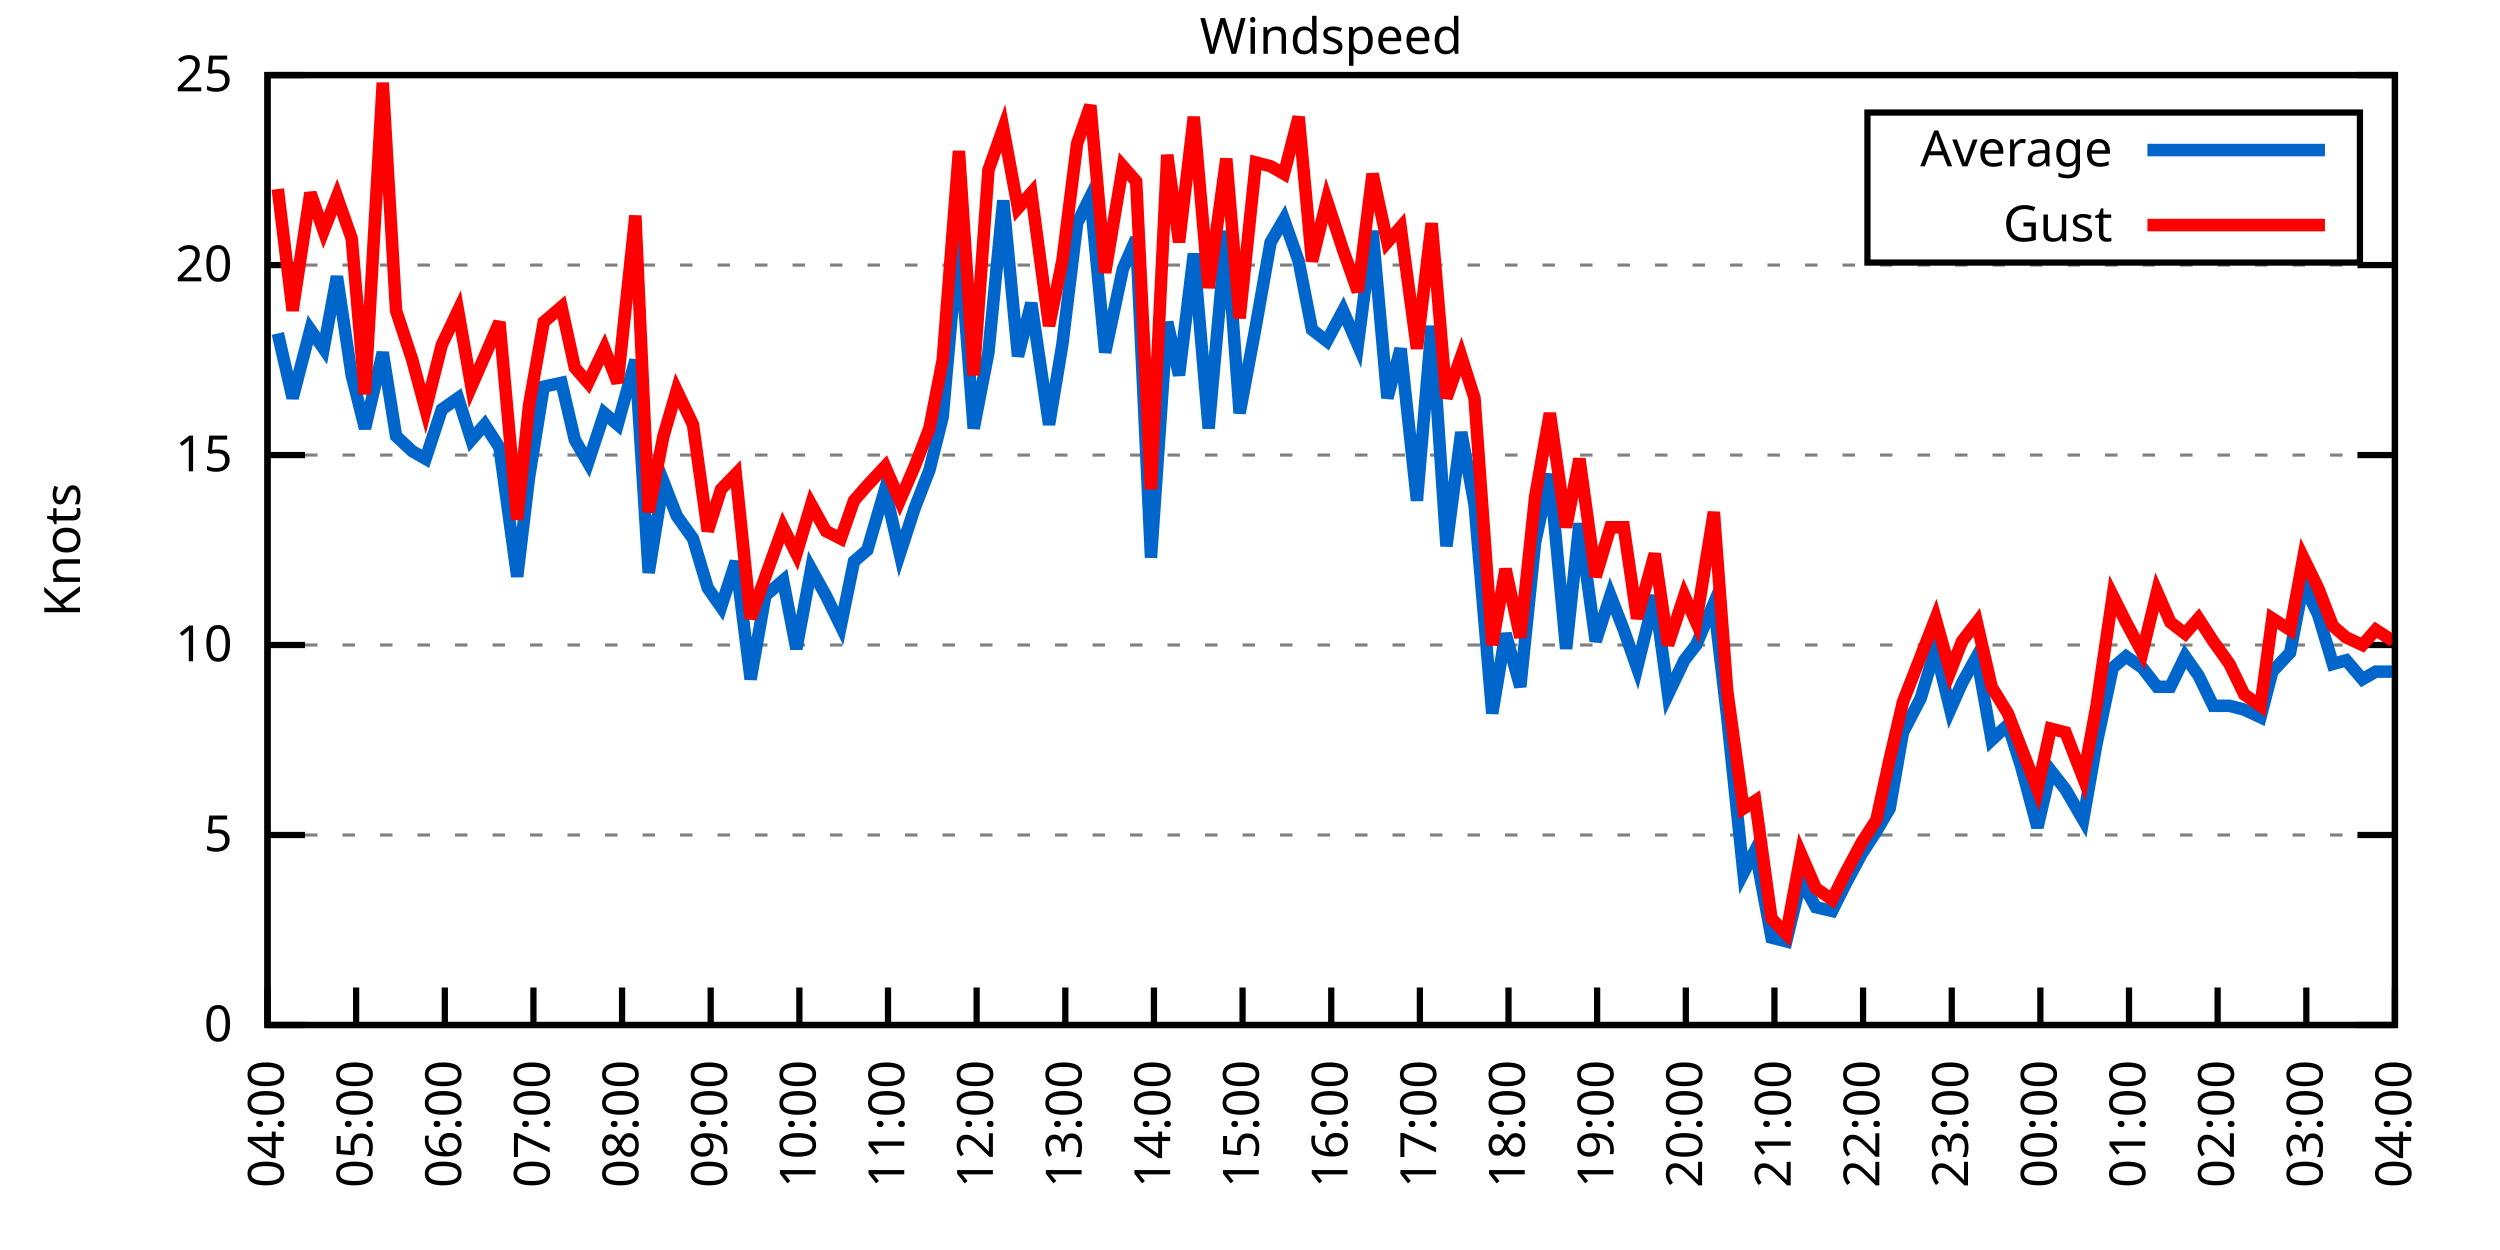
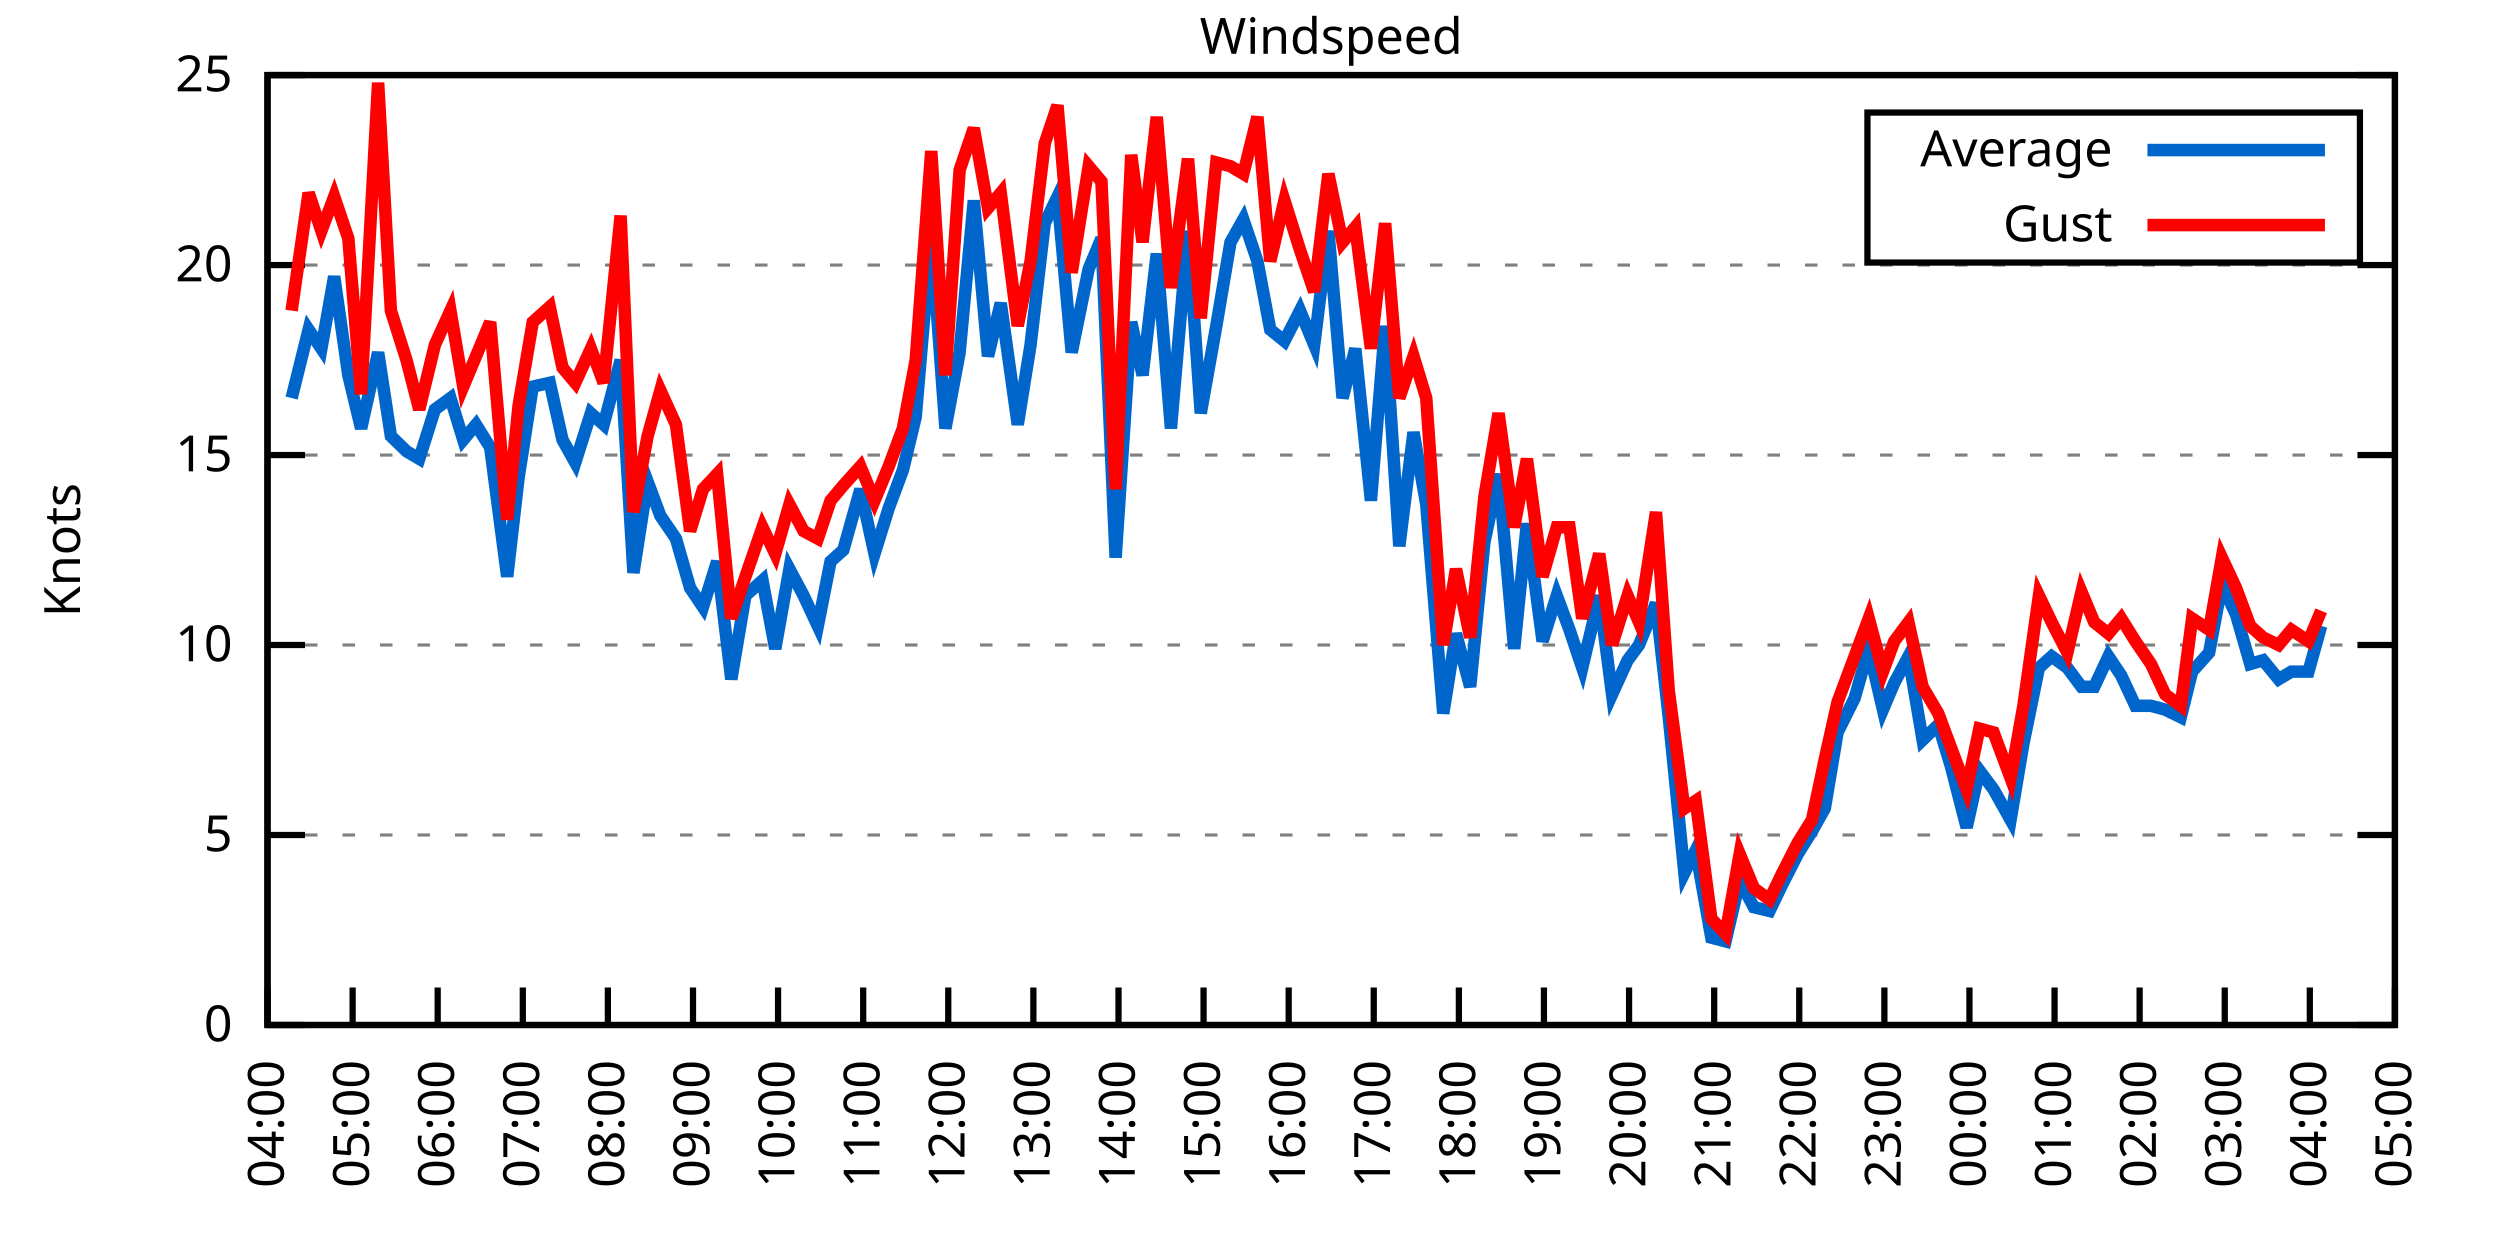
<svg xmlns="http://www.w3.org/2000/svg" xmlns:xlink="http://www.w3.org/1999/xlink" width="400" height="200" viewBox="0 0 400 200">
  <g id="gnuplot_canvas">
    <rect x="0" y="0" width="400" height="200" fill="none" />
    <defs>
      <circle id="gpDot" r="0.5" stroke-width="0.5" stroke="currentColor" />
      <path id="gpPt0" stroke-width="0.333" stroke="currentColor" d="M-1,0 h2 M0,-1 v2" />
      <path id="gpPt1" stroke-width="0.333" stroke="currentColor" d="M-1,-1 L1,1 M1,-1 L-1,1" />
      <path id="gpPt2" stroke-width="0.333" stroke="currentColor" d="M-1,0 L1,0 M0,-1 L0,1 M-1,-1 L1,1 M-1,1 L1,-1" />
      <rect id="gpPt3" stroke-width="0.333" stroke="currentColor" x="-1" y="-1" width="2" height="2" />
      <rect id="gpPt4" stroke-width="0.333" stroke="currentColor" fill="currentColor" x="-1" y="-1" width="2" height="2" />
      <circle id="gpPt5" stroke-width="0.333" stroke="currentColor" cx="0" cy="0" r="1" />
      <use xlink:href="#gpPt5" id="gpPt6" fill="currentColor" stroke="none" />
      <path id="gpPt7" stroke-width="0.333" stroke="currentColor" d="M0,-1.33 L-1.33,0.67 L1.33,0.67 z" />
      <use xlink:href="#gpPt7" id="gpPt8" fill="currentColor" stroke="none" />
      <use xlink:href="#gpPt7" id="gpPt9" stroke="currentColor" transform="rotate(180)" />
      <use xlink:href="#gpPt9" id="gpPt10" fill="currentColor" stroke="none" />
      <use xlink:href="#gpPt3" id="gpPt11" stroke="currentColor" transform="rotate(45)" />
      <use xlink:href="#gpPt11" id="gpPt12" fill="currentColor" stroke="none" />
      <path id="gpPt13" stroke-width="0.333" stroke="currentColor" d="M0,1.330 L1.265,0.411 L0.782,-1.067 L-0.782,-1.076 L-1.265,0.411 z" />
      <use xlink:href="#gpPt13" id="gpPt14" fill="currentColor" stroke="none" />
      <filter id="textbox" filterUnits="objectBoundingBox" x="0" y="0" height="1" width="1">
        <feFlood flood-color="white" flood-opacity="1" result="bgnd" />
        <feComposite in="SourceGraphic" in2="bgnd" operator="atop" />
      </filter>
      <filter id="greybox" filterUnits="objectBoundingBox" x="0" y="0" height="1" width="1">
        <feFlood flood-color="lightgrey" flood-opacity="1" result="grey" />
        <feComposite in="SourceGraphic" in2="grey" operator="atop" />
      </filter>
    </defs>
    <g fill="none" color="white" stroke="currentColor" stroke-width="1.00" stroke-linecap="butt" stroke-linejoin="miter">
</g>
    <g fill="none" color="black" stroke="currentColor" stroke-width="1.00" stroke-linecap="butt" stroke-linejoin="miter">
      <g stroke="none" shape-rendering="crispEdges">
        <polygon fill="rgb(255, 255, 255)" points="42.80,164.00 383.18,164.00 383.18,12.02 42.80,12.02 " />
      </g>
    </g>
    <g fill="none" color="black" stroke="currentColor" stroke-width="1.00" stroke-linecap="butt" stroke-linejoin="miter">
</g>
    <g fill="none" color="black" stroke="black" stroke-width="0.50" stroke-linecap="butt" stroke-linejoin="miter">
</g>
    <g fill="none" color="gray" stroke="currentColor" stroke-width="0.50" stroke-linecap="butt" stroke-linejoin="miter">
      <path stroke="gray" stroke-dasharray="2,4" class="gridline" d="M42.80,164.00 L383.19,164.00  " />
    </g>
    <g fill="none" color="gray" stroke="gray" stroke-width="1.00" stroke-linecap="butt" stroke-linejoin="miter">
</g>
    <g fill="none" color="black" stroke="currentColor" stroke-width="1.00" stroke-linecap="butt" stroke-linejoin="miter">
      <path stroke="black" d="M42.80,164.00 L48.80,164.00 M383.19,164.00 L377.19,164.00  " />
      <g transform="translate(37.20,166.60)" stroke="none" fill="black" font-family="Sans" font-size="8.00" text-anchor="end">
        <text>
          <tspan font-family="Sans"> 0</tspan>
        </text>
      </g>
    </g>
    <g fill="none" color="black" stroke="currentColor" stroke-width="1.00" stroke-linecap="butt" stroke-linejoin="miter">
</g>
    <g fill="none" color="black" stroke="black" stroke-width="0.50" stroke-linecap="butt" stroke-linejoin="miter">
</g>
    <g fill="none" color="gray" stroke="currentColor" stroke-width="0.50" stroke-linecap="butt" stroke-linejoin="miter">
      <path stroke="gray" stroke-dasharray="2,4" class="gridline" d="M42.80,133.60 L383.19,133.60  " />
    </g>
    <g fill="none" color="gray" stroke="gray" stroke-width="1.00" stroke-linecap="butt" stroke-linejoin="miter">
</g>
    <g fill="none" color="black" stroke="currentColor" stroke-width="1.00" stroke-linecap="butt" stroke-linejoin="miter">
      <path stroke="black" d="M42.80,133.60 L48.80,133.60 M383.19,133.60 L377.19,133.60  " />
      <g transform="translate(37.20,136.20)" stroke="none" fill="black" font-family="Sans" font-size="8.00" text-anchor="end">
        <text>
          <tspan font-family="Sans"> 5</tspan>
        </text>
      </g>
    </g>
    <g fill="none" color="black" stroke="currentColor" stroke-width="1.00" stroke-linecap="butt" stroke-linejoin="miter">
</g>
    <g fill="none" color="black" stroke="black" stroke-width="0.50" stroke-linecap="butt" stroke-linejoin="miter">
</g>
    <g fill="none" color="gray" stroke="currentColor" stroke-width="0.50" stroke-linecap="butt" stroke-linejoin="miter">
      <path stroke="gray" stroke-dasharray="2,4" class="gridline" d="M42.80,103.20 L383.19,103.20  " />
    </g>
    <g fill="none" color="gray" stroke="gray" stroke-width="1.00" stroke-linecap="butt" stroke-linejoin="miter">
</g>
    <g fill="none" color="black" stroke="currentColor" stroke-width="1.00" stroke-linecap="butt" stroke-linejoin="miter">
      <path stroke="black" d="M42.80,103.20 L48.80,103.20 M383.19,103.20 L377.19,103.20  " />
      <g transform="translate(37.20,105.80)" stroke="none" fill="black" font-family="Sans" font-size="8.00" text-anchor="end">
        <text>
          <tspan font-family="Sans"> 10</tspan>
        </text>
      </g>
    </g>
    <g fill="none" color="black" stroke="currentColor" stroke-width="1.00" stroke-linecap="butt" stroke-linejoin="miter">
</g>
    <g fill="none" color="black" stroke="black" stroke-width="0.50" stroke-linecap="butt" stroke-linejoin="miter">
</g>
    <g fill="none" color="gray" stroke="currentColor" stroke-width="0.50" stroke-linecap="butt" stroke-linejoin="miter">
      <path stroke="gray" stroke-dasharray="2,4" class="gridline" d="M42.80,72.81 L383.19,72.81  " />
    </g>
    <g fill="none" color="gray" stroke="gray" stroke-width="1.00" stroke-linecap="butt" stroke-linejoin="miter">
</g>
    <g fill="none" color="black" stroke="currentColor" stroke-width="1.00" stroke-linecap="butt" stroke-linejoin="miter">
      <path stroke="black" d="M42.80,72.81 L48.80,72.81 M383.19,72.81 L377.19,72.81  " />
      <g transform="translate(37.20,75.41)" stroke="none" fill="black" font-family="Sans" font-size="8.00" text-anchor="end">
        <text>
          <tspan font-family="Sans"> 15</tspan>
        </text>
      </g>
    </g>
    <g fill="none" color="black" stroke="currentColor" stroke-width="1.00" stroke-linecap="butt" stroke-linejoin="miter">
</g>
    <g fill="none" color="black" stroke="black" stroke-width="0.50" stroke-linecap="butt" stroke-linejoin="miter">
</g>
    <g fill="none" color="gray" stroke="currentColor" stroke-width="0.50" stroke-linecap="butt" stroke-linejoin="miter">
      <path stroke="gray" stroke-dasharray="2,4" class="gridline" d="M42.80,42.41 L383.19,42.41  " />
    </g>
    <g fill="none" color="gray" stroke="gray" stroke-width="1.00" stroke-linecap="butt" stroke-linejoin="miter">
</g>
    <g fill="none" color="black" stroke="currentColor" stroke-width="1.00" stroke-linecap="butt" stroke-linejoin="miter">
      <path stroke="black" d="M42.80,42.41 L48.80,42.41 M383.19,42.41 L377.19,42.41  " />
      <g transform="translate(37.20,45.01)" stroke="none" fill="black" font-family="Sans" font-size="8.00" text-anchor="end">
        <text>
          <tspan font-family="Sans"> 20</tspan>
        </text>
      </g>
    </g>
    <g fill="none" color="black" stroke="currentColor" stroke-width="1.00" stroke-linecap="butt" stroke-linejoin="miter">
</g>
    <g fill="none" color="black" stroke="black" stroke-width="0.50" stroke-linecap="butt" stroke-linejoin="miter">
</g>
    <g fill="none" color="gray" stroke="currentColor" stroke-width="0.50" stroke-linecap="butt" stroke-linejoin="miter">
      <path stroke="gray" stroke-dasharray="2,4" class="gridline" d="M42.80,12.01 L383.19,12.01  " />
    </g>
    <g fill="none" color="gray" stroke="gray" stroke-width="1.00" stroke-linecap="butt" stroke-linejoin="miter">
</g>
    <g fill="none" color="black" stroke="currentColor" stroke-width="1.00" stroke-linecap="butt" stroke-linejoin="miter">
      <path stroke="black" d="M42.80,12.01 L48.80,12.01 M383.19,12.01 L377.19,12.01  " />
      <g transform="translate(37.20,14.61)" stroke="none" fill="black" font-family="Sans" font-size="8.00" text-anchor="end">
        <text>
          <tspan font-family="Sans"> 25</tspan>
        </text>
      </g>
    </g>
    <g fill="none" color="black" stroke="currentColor" stroke-width="1.00" stroke-linecap="butt" stroke-linejoin="miter">
      <path stroke="black" d="M42.80,164.00 L42.80,158.00  " />
      <g transform="translate(45.40,169.60) rotate(270.00)" stroke="none" fill="black" font-family="Sans" font-size="8.00" text-anchor="end">
        <text>
          <tspan font-family="Sans">04:00</tspan>
        </text>
      </g>
    </g>
    <g fill="none" color="black" stroke="currentColor" stroke-width="1.00" stroke-linecap="butt" stroke-linejoin="miter">
-       <path stroke="black" d="M56.98,164.00 L56.98,158.00  " />
-       <g transform="translate(59.58,169.60) rotate(270.00)" stroke="none" fill="black" font-family="Sans" font-size="8.00" text-anchor="end">
+       <path stroke="black" d="M56.42,164.00 L56.42,158.00  " />
+       <g transform="translate(59.02,169.60) rotate(270.00)" stroke="none" fill="black" font-family="Sans" font-size="8.00" text-anchor="end">
        <text>
          <tspan font-family="Sans">05:00</tspan>
        </text>
      </g>
    </g>
    <g fill="none" color="black" stroke="currentColor" stroke-width="1.00" stroke-linecap="butt" stroke-linejoin="miter">
-       <path stroke="black" d="M71.17,164.00 L71.17,158.00  " />
-       <g transform="translate(73.77,169.60) rotate(270.00)" stroke="none" fill="black" font-family="Sans" font-size="8.00" text-anchor="end">
+       <path stroke="black" d="M70.03,164.00 L70.03,158.00  " />
+       <g transform="translate(72.63,169.60) rotate(270.00)" stroke="none" fill="black" font-family="Sans" font-size="8.00" text-anchor="end">
        <text>
          <tspan font-family="Sans">06:00</tspan>
        </text>
      </g>
    </g>
    <g fill="none" color="black" stroke="currentColor" stroke-width="1.00" stroke-linecap="butt" stroke-linejoin="miter">
-       <path stroke="black" d="M85.35,164.00 L85.35,158.00  " />
-       <g transform="translate(87.95,169.60) rotate(270.00)" stroke="none" fill="black" font-family="Sans" font-size="8.00" text-anchor="end">
+       <path stroke="black" d="M83.65,164.00 L83.65,158.00  " />
+       <g transform="translate(86.25,169.60) rotate(270.00)" stroke="none" fill="black" font-family="Sans" font-size="8.00" text-anchor="end">
        <text>
          <tspan font-family="Sans">07:00</tspan>
        </text>
      </g>
    </g>
    <g fill="none" color="black" stroke="currentColor" stroke-width="1.00" stroke-linecap="butt" stroke-linejoin="miter">
-       <path stroke="black" d="M99.53,164.00 L99.53,158.00  " />
-       <g transform="translate(102.13,169.60) rotate(270.00)" stroke="none" fill="black" font-family="Sans" font-size="8.00" text-anchor="end">
+       <path stroke="black" d="M97.26,164.00 L97.26,158.00  " />
+       <g transform="translate(99.86,169.60) rotate(270.00)" stroke="none" fill="black" font-family="Sans" font-size="8.00" text-anchor="end">
        <text>
          <tspan font-family="Sans">08:00</tspan>
        </text>
      </g>
    </g>
    <g fill="none" color="black" stroke="currentColor" stroke-width="1.00" stroke-linecap="butt" stroke-linejoin="miter">
-       <path stroke="black" d="M113.71,164.00 L113.71,158.00  " />
-       <g transform="translate(116.31,169.60) rotate(270.00)" stroke="none" fill="black" font-family="Sans" font-size="8.00" text-anchor="end">
+       <path stroke="black" d="M110.88,164.00 L110.88,158.00  " />
+       <g transform="translate(113.48,169.60) rotate(270.00)" stroke="none" fill="black" font-family="Sans" font-size="8.00" text-anchor="end">
        <text>
          <tspan font-family="Sans">09:00</tspan>
        </text>
      </g>
    </g>
    <g fill="none" color="black" stroke="currentColor" stroke-width="1.00" stroke-linecap="butt" stroke-linejoin="miter">
-       <path stroke="black" d="M127.90,164.00 L127.90,158.00  " />
-       <g transform="translate(130.50,169.60) rotate(270.00)" stroke="none" fill="black" font-family="Sans" font-size="8.00" text-anchor="end">
+       <path stroke="black" d="M124.49,164.00 L124.49,158.00  " />
+       <g transform="translate(127.09,169.60) rotate(270.00)" stroke="none" fill="black" font-family="Sans" font-size="8.00" text-anchor="end">
        <text>
          <tspan font-family="Sans">10:00</tspan>
        </text>
      </g>
    </g>
    <g fill="none" color="black" stroke="currentColor" stroke-width="1.00" stroke-linecap="butt" stroke-linejoin="miter">
-       <path stroke="black" d="M142.08,164.00 L142.08,158.00  " />
-       <g transform="translate(144.68,169.60) rotate(270.00)" stroke="none" fill="black" font-family="Sans" font-size="8.00" text-anchor="end">
+       <path stroke="black" d="M138.11,164.00 L138.11,158.00  " />
+       <g transform="translate(140.71,169.60) rotate(270.00)" stroke="none" fill="black" font-family="Sans" font-size="8.00" text-anchor="end">
        <text>
          <tspan font-family="Sans">11:00</tspan>
        </text>
      </g>
    </g>
    <g fill="none" color="black" stroke="currentColor" stroke-width="1.00" stroke-linecap="butt" stroke-linejoin="miter">
-       <path stroke="black" d="M156.26,164.00 L156.26,158.00  " />
-       <g transform="translate(158.86,169.60) rotate(270.00)" stroke="none" fill="black" font-family="Sans" font-size="8.00" text-anchor="end">
+       <path stroke="black" d="M151.72,164.00 L151.72,158.00  " />
+       <g transform="translate(154.32,169.60) rotate(270.00)" stroke="none" fill="black" font-family="Sans" font-size="8.00" text-anchor="end">
        <text>
          <tspan font-family="Sans">12:00</tspan>
        </text>
      </g>
    </g>
    <g fill="none" color="black" stroke="currentColor" stroke-width="1.00" stroke-linecap="butt" stroke-linejoin="miter">
-       <path stroke="black" d="M170.45,164.00 L170.45,158.00  " />
-       <g transform="translate(173.05,169.60) rotate(270.00)" stroke="none" fill="black" font-family="Sans" font-size="8.00" text-anchor="end">
+       <path stroke="black" d="M165.34,164.00 L165.34,158.00  " />
+       <g transform="translate(167.94,169.60) rotate(270.00)" stroke="none" fill="black" font-family="Sans" font-size="8.00" text-anchor="end">
        <text>
          <tspan font-family="Sans">13:00</tspan>
        </text>
      </g>
    </g>
    <g fill="none" color="black" stroke="currentColor" stroke-width="1.00" stroke-linecap="butt" stroke-linejoin="miter">
-       <path stroke="black" d="M184.63,164.00 L184.63,158.00  " />
-       <g transform="translate(187.23,169.60) rotate(270.00)" stroke="none" fill="black" font-family="Sans" font-size="8.00" text-anchor="end">
+       <path stroke="black" d="M178.96,164.00 L178.96,158.00  " />
+       <g transform="translate(181.56,169.60) rotate(270.00)" stroke="none" fill="black" font-family="Sans" font-size="8.00" text-anchor="end">
        <text>
          <tspan font-family="Sans">14:00</tspan>
        </text>
      </g>
    </g>
    <g fill="none" color="black" stroke="currentColor" stroke-width="1.00" stroke-linecap="butt" stroke-linejoin="miter">
-       <path stroke="black" d="M198.81,164.00 L198.81,158.00  " />
-       <g transform="translate(201.41,169.60) rotate(270.00)" stroke="none" fill="black" font-family="Sans" font-size="8.00" text-anchor="end">
+       <path stroke="black" d="M192.57,164.00 L192.57,158.00  " />
+       <g transform="translate(195.17,169.60) rotate(270.00)" stroke="none" fill="black" font-family="Sans" font-size="8.00" text-anchor="end">
        <text>
          <tspan font-family="Sans">15:00</tspan>
        </text>
      </g>
    </g>
    <g fill="none" color="black" stroke="currentColor" stroke-width="1.00" stroke-linecap="butt" stroke-linejoin="miter">
-       <path stroke="black" d="M213.00,164.00 L213.00,158.00  " />
-       <g transform="translate(215.60,169.60) rotate(270.00)" stroke="none" fill="black" font-family="Sans" font-size="8.00" text-anchor="end">
+       <path stroke="black" d="M206.19,164.00 L206.19,158.00  " />
+       <g transform="translate(208.79,169.60) rotate(270.00)" stroke="none" fill="black" font-family="Sans" font-size="8.00" text-anchor="end">
        <text>
          <tspan font-family="Sans">16:00</tspan>
        </text>
      </g>
    </g>
    <g fill="none" color="black" stroke="currentColor" stroke-width="1.00" stroke-linecap="butt" stroke-linejoin="miter">
-       <path stroke="black" d="M227.18,164.00 L227.18,158.00  " />
-       <g transform="translate(229.78,169.60) rotate(270.00)" stroke="none" fill="black" font-family="Sans" font-size="8.00" text-anchor="end">
+       <path stroke="black" d="M219.80,164.00 L219.80,158.00  " />
+       <g transform="translate(222.40,169.60) rotate(270.00)" stroke="none" fill="black" font-family="Sans" font-size="8.00" text-anchor="end">
        <text>
          <tspan font-family="Sans">17:00</tspan>
        </text>
      </g>
    </g>
    <g fill="none" color="black" stroke="currentColor" stroke-width="1.00" stroke-linecap="butt" stroke-linejoin="miter">
-       <path stroke="black" d="M241.36,164.00 L241.36,158.00  " />
-       <g transform="translate(243.96,169.60) rotate(270.00)" stroke="none" fill="black" font-family="Sans" font-size="8.00" text-anchor="end">
+       <path stroke="black" d="M233.42,164.00 L233.42,158.00  " />
+       <g transform="translate(236.02,169.60) rotate(270.00)" stroke="none" fill="black" font-family="Sans" font-size="8.00" text-anchor="end">
        <text>
          <tspan font-family="Sans">18:00</tspan>
        </text>
      </g>
    </g>
    <g fill="none" color="black" stroke="currentColor" stroke-width="1.00" stroke-linecap="butt" stroke-linejoin="miter">
-       <path stroke="black" d="M255.54,164.00 L255.54,158.00  " />
-       <g transform="translate(258.14,169.60) rotate(270.00)" stroke="none" fill="black" font-family="Sans" font-size="8.00" text-anchor="end">
+       <path stroke="black" d="M247.03,164.00 L247.03,158.00  " />
+       <g transform="translate(249.63,169.60) rotate(270.00)" stroke="none" fill="black" font-family="Sans" font-size="8.00" text-anchor="end">
        <text>
          <tspan font-family="Sans">19:00</tspan>
        </text>
      </g>
    </g>
    <g fill="none" color="black" stroke="currentColor" stroke-width="1.00" stroke-linecap="butt" stroke-linejoin="miter">
-       <path stroke="black" d="M269.73,164.00 L269.73,158.00  " />
-       <g transform="translate(272.33,169.60) rotate(270.00)" stroke="none" fill="black" font-family="Sans" font-size="8.00" text-anchor="end">
+       <path stroke="black" d="M260.65,164.00 L260.65,158.00  " />
+       <g transform="translate(263.25,169.60) rotate(270.00)" stroke="none" fill="black" font-family="Sans" font-size="8.00" text-anchor="end">
        <text>
          <tspan font-family="Sans">20:00</tspan>
        </text>
      </g>
    </g>
    <g fill="none" color="black" stroke="currentColor" stroke-width="1.00" stroke-linecap="butt" stroke-linejoin="miter">
-       <path stroke="black" d="M283.91,164.00 L283.91,158.00  " />
-       <g transform="translate(286.51,169.60) rotate(270.00)" stroke="none" fill="black" font-family="Sans" font-size="8.00" text-anchor="end">
+       <path stroke="black" d="M274.27,164.00 L274.27,158.00  " />
+       <g transform="translate(276.87,169.60) rotate(270.00)" stroke="none" fill="black" font-family="Sans" font-size="8.00" text-anchor="end">
        <text>
          <tspan font-family="Sans">21:00</tspan>
        </text>
      </g>
    </g>
    <g fill="none" color="black" stroke="currentColor" stroke-width="1.00" stroke-linecap="butt" stroke-linejoin="miter">
-       <path stroke="black" d="M298.09,164.00 L298.09,158.00  " />
-       <g transform="translate(300.69,169.60) rotate(270.00)" stroke="none" fill="black" font-family="Sans" font-size="8.00" text-anchor="end">
+       <path stroke="black" d="M287.88,164.00 L287.88,158.00  " />
+       <g transform="translate(290.48,169.60) rotate(270.00)" stroke="none" fill="black" font-family="Sans" font-size="8.00" text-anchor="end">
        <text>
          <tspan font-family="Sans">22:00</tspan>
        </text>
      </g>
    </g>
    <g fill="none" color="black" stroke="currentColor" stroke-width="1.00" stroke-linecap="butt" stroke-linejoin="miter">
-       <path stroke="black" d="M312.28,164.00 L312.28,158.00  " />
-       <g transform="translate(314.88,169.60) rotate(270.00)" stroke="none" fill="black" font-family="Sans" font-size="8.00" text-anchor="end">
+       <path stroke="black" d="M301.50,164.00 L301.50,158.00  " />
+       <g transform="translate(304.10,169.60) rotate(270.00)" stroke="none" fill="black" font-family="Sans" font-size="8.00" text-anchor="end">
        <text>
          <tspan font-family="Sans">23:00</tspan>
        </text>
      </g>
    </g>
    <g fill="none" color="black" stroke="currentColor" stroke-width="1.00" stroke-linecap="butt" stroke-linejoin="miter">
-       <path stroke="black" d="M326.46,164.00 L326.46,158.00  " />
-       <g transform="translate(329.06,169.60) rotate(270.00)" stroke="none" fill="black" font-family="Sans" font-size="8.00" text-anchor="end">
+       <path stroke="black" d="M315.11,164.00 L315.11,158.00  " />
+       <g transform="translate(317.71,169.60) rotate(270.00)" stroke="none" fill="black" font-family="Sans" font-size="8.00" text-anchor="end">
        <text>
          <tspan font-family="Sans">00:00</tspan>
        </text>
      </g>
    </g>
    <g fill="none" color="black" stroke="currentColor" stroke-width="1.00" stroke-linecap="butt" stroke-linejoin="miter">
-       <path stroke="black" d="M340.64,164.00 L340.64,158.00  " />
-       <g transform="translate(343.24,169.60) rotate(270.00)" stroke="none" fill="black" font-family="Sans" font-size="8.00" text-anchor="end">
+       <path stroke="black" d="M328.73,164.00 L328.73,158.00  " />
+       <g transform="translate(331.33,169.60) rotate(270.00)" stroke="none" fill="black" font-family="Sans" font-size="8.00" text-anchor="end">
        <text>
          <tspan font-family="Sans">01:00</tspan>
        </text>
      </g>
    </g>
    <g fill="none" color="black" stroke="currentColor" stroke-width="1.00" stroke-linecap="butt" stroke-linejoin="miter">
-       <path stroke="black" d="M354.82,164.00 L354.82,158.00  " />
-       <g transform="translate(357.42,169.60) rotate(270.00)" stroke="none" fill="black" font-family="Sans" font-size="8.00" text-anchor="end">
+       <path stroke="black" d="M342.34,164.00 L342.34,158.00  " />
+       <g transform="translate(344.94,169.60) rotate(270.00)" stroke="none" fill="black" font-family="Sans" font-size="8.00" text-anchor="end">
        <text>
          <tspan font-family="Sans">02:00</tspan>
        </text>
      </g>
    </g>
    <g fill="none" color="black" stroke="currentColor" stroke-width="1.00" stroke-linecap="butt" stroke-linejoin="miter">
-       <path stroke="black" d="M369.01,164.00 L369.01,158.00  " />
-       <g transform="translate(371.61,169.60) rotate(270.00)" stroke="none" fill="black" font-family="Sans" font-size="8.00" text-anchor="end">
+       <path stroke="black" d="M355.96,164.00 L355.96,158.00  " />
+       <g transform="translate(358.56,169.60) rotate(270.00)" stroke="none" fill="black" font-family="Sans" font-size="8.00" text-anchor="end">
        <text>
          <tspan font-family="Sans">03:00</tspan>
+         </text>
+       </g>
+     </g>
+     <g fill="none" color="black" stroke="currentColor" stroke-width="1.00" stroke-linecap="butt" stroke-linejoin="miter">
+       <path stroke="black" d="M369.57,164.00 L369.57,158.00  " />
+       <g transform="translate(372.17,169.60) rotate(270.00)" stroke="none" fill="black" font-family="Sans" font-size="8.00" text-anchor="end">
+         <text>
+           <tspan font-family="Sans">04:00</tspan>
        </text>
      </g>
    </g>
    <g fill="none" color="black" stroke="currentColor" stroke-width="1.00" stroke-linecap="butt" stroke-linejoin="miter">
      <path stroke="black" d="M383.19,164.00 L383.19,158.00  " />
      <g transform="translate(385.79,169.60) rotate(270.00)" stroke="none" fill="black" font-family="Sans" font-size="8.00" text-anchor="end">
        <text>
-           <tspan font-family="Sans">04:00</tspan>
+           <tspan font-family="Sans">05:00</tspan>
        </text>
      </g>
    </g>
    <g fill="none" color="black" stroke="currentColor" stroke-width="1.00" stroke-linecap="butt" stroke-linejoin="miter">
</g>
    <g fill="none" color="black" stroke="currentColor" stroke-width="1.00" stroke-linecap="butt" stroke-linejoin="miter">
      <path stroke="black" d="M42.80,12.01 L42.80,164.00 L383.19,164.00 L383.19,12.01 L42.80,12.01 Z  " />
    </g>
    <g fill="none" color="black" stroke="currentColor" stroke-width="1.00" stroke-linecap="butt" stroke-linejoin="miter">
</g>
    <g fill="none" color="black" stroke="currentColor" stroke-width="1.00" stroke-linecap="butt" stroke-linejoin="miter">
      <path stroke="black" d="M298.79,42.01 L298.79,18.01 L377.59,18.01 L377.59,42.01 L298.79,42.01 Z  " />
    </g>
    <g id="Windspeed_plot_1">
      <g fill="none" color="white" stroke="black" stroke-width="2.00" stroke-linecap="butt" stroke-linejoin="miter">
</g>
      <g fill="none" color="black" stroke="currentColor" stroke-width="2.00" stroke-linecap="butt" stroke-linejoin="miter">
        <g transform="translate(337.99,26.61)" stroke="none" fill="black" font-family="Sans" font-size="8.00" text-anchor="end">
          <text>
            <tspan font-family="Sans">Average</tspan>
          </text>
        </g>
      </g>
      <g fill="none" color="black" stroke="currentColor" stroke-width="2.00" stroke-linecap="butt" stroke-linejoin="miter">
-         <path stroke="rgb(  0, 102, 204)" d="M343.59,24.01 L371.99,24.01 M44.45,53.35 L46.82,63.69 L49.66,52.74 L51.78,55.78 L53.91,44.23 L56.27,60.04   L58.40,68.55 L61.24,56.39 L63.37,69.77 L65.97,72.20 L68.09,73.41 L70.69,65.51 L73.29,63.69 L75.42,70.37   L77.55,67.94 L79.91,71.59 L82.75,92.26 L84.64,76.45 L87.00,61.86 L89.84,61.25 L91.97,70.37 L94.09,74.02   L96.70,66.12 L98.82,67.94 L101.66,57.61 L103.79,91.65 L106.15,77.06 L108.28,82.53 L110.88,86.18 L113.24,94.08   L115.37,97.12 L117.73,89.83 L120.10,108.68 L122.46,95.30 L125.30,92.87 L127.42,103.81 L129.79,91.04 L132.15,95.30   L134.52,100.16 L136.64,89.83 L138.77,88.00 L141.61,78.28 L143.97,88.61 L146.34,81.32 L148.70,75.24 L150.83,66.73   L153.43,37.54 L155.79,68.55 L158.15,56.39 L160.52,32.07 L162.88,57.00 L165.01,48.49 L167.85,67.94 L169.97,55.18   L172.34,35.72 L174.46,31.46 L176.83,56.39 L179.67,43.02 L181.79,38.15 L184.16,89.22 L186.76,51.53 L188.65,60.04   L191.01,40.58 L193.38,68.55 L196.21,36.94 L198.34,66.12 L200.94,52.14 L203.30,38.76 L205.43,35.11 L207.79,41.80   L209.92,52.74 L212.29,54.57 L214.89,49.70 L217.25,55.18 L219.61,36.94 L221.98,63.69 L224.10,55.78 L226.71,80.10   L229.07,52.14 L231.43,87.40 L233.80,69.16 L235.92,80.71 L238.76,114.15 L240.89,101.38 L243.25,109.89 L245.62,86.79   L247.98,75.85 L250.58,103.81 L252.71,83.75 L255.31,102.60 L257.67,95.30 L259.80,100.77 L261.93,106.85 L264.76,95.30   L266.89,111.11 L269.49,105.64 L271.38,103.20 L274.22,96.52 L276.35,114.76 L278.95,139.68 L280.84,136.03 L283.44,150.02   L285.80,150.62 L288.16,140.90 L290.53,145.15 L293.13,145.76 L295.26,141.51 L297.86,136.64 L300.22,132.99 L302.35,129.35   L304.47,117.19 L307.31,111.72 L309.68,103.81 L312.04,113.54 L313.93,109.28 L316.29,105.03 L318.66,118.40 L321.26,115.97   L323.39,122.66 L325.99,132.39 L328.11,123.27 L330.48,126.31 L333.31,131.17 L335.44,119.01 L338.04,106.85 L340.17,105.03   L342.77,106.85 L345.13,109.89 L347.26,109.89 L349.62,105.03 L351.75,108.07 L354.12,112.93 L356.72,112.93 L359.08,113.54   L361.68,114.76 L363.57,107.46 L366.41,104.42 L368.53,93.48 L370.90,98.34 L373.26,106.24 L375.39,105.64 L377.99,108.68   L380.12,107.46 L382.95,107.46  " />
+         <path stroke="rgb(  0, 102, 204)" d="M343.59,24.01 L371.99,24.01 M46.66,63.69 L49.38,52.74 L51.42,55.78 L53.47,44.23 L55.73,60.04 L57.78,68.55   L60.50,56.39 L62.54,69.77 L65.04,72.20 L67.08,73.41 L69.58,65.51 L72.07,63.69 L74.12,70.37 L76.16,67.94   L78.43,71.59 L81.15,92.26 L82.97,76.45 L85.24,61.86 L87.96,61.25 L90.00,70.37 L92.04,74.02 L94.54,66.12   L96.58,67.94 L99.30,57.61 L101.35,91.65 L103.62,77.06 L105.66,82.53 L108.15,86.18 L110.42,94.08 L112.47,97.12   L114.74,89.83 L117.01,108.68 L119.27,95.30 L122.00,92.87 L124.04,103.81 L126.31,91.04 L128.58,95.30 L130.85,100.16   L132.89,89.83 L134.93,88.00 L137.66,78.28 L139.92,88.61 L142.19,81.32 L144.46,75.24 L146.51,66.73 L149.00,37.54   L151.27,68.55 L153.54,56.39 L155.81,32.07 L158.08,57.00 L160.12,48.49 L162.84,67.94 L164.89,55.18 L167.16,35.72   L169.20,31.46 L171.47,56.39 L174.19,43.02 L176.23,38.15 L178.50,89.22 L181.00,51.53 L182.81,60.04 L185.08,40.58   L187.35,68.55 L190.08,36.94 L192.12,66.12 L194.61,52.14 L196.88,38.76 L198.93,35.11 L201.19,41.80 L203.24,52.74   L205.51,54.57 L208.00,49.70 L210.27,55.18 L212.54,36.94 L214.81,63.69 L216.85,55.78 L219.35,80.10 L221.62,52.14   L223.89,87.40 L226.16,69.16 L228.20,80.71 L230.92,114.15 L232.96,101.38 L235.23,109.89 L237.50,86.79 L239.77,75.85   L242.27,103.81 L244.31,83.75 L246.81,102.60 L249.08,95.30 L251.12,100.77 L253.16,106.85 L255.88,95.30 L257.93,111.11   L260.42,105.64 L262.24,103.20 L264.96,96.52 L267.00,114.76 L269.50,139.68 L271.32,136.03 L273.81,150.02 L276.08,150.62   L278.35,140.90 L280.62,145.15 L283.12,145.76 L285.16,141.51 L287.65,136.64 L289.92,132.99 L291.97,129.35 L294.01,117.19   L296.73,111.72 L299.00,103.81 L301.27,113.54 L303.08,109.28 L305.35,105.03 L307.62,118.40 L310.12,115.97 L312.16,122.66   L314.66,132.39 L316.70,123.27 L318.97,126.31 L321.69,131.17 L323.74,119.01 L326.23,106.85 L328.27,105.03 L330.77,106.85   L333.04,109.89 L335.08,109.89 L337.35,105.03 L339.39,108.07 L341.66,112.93 L344.16,112.93 L346.43,113.54 L348.92,114.76   L350.74,107.46 L353.46,104.42 L355.50,93.48 L357.77,98.34 L360.04,106.24 L362.09,105.64 L364.58,108.68 L366.62,107.46   L369.35,107.46 L371.39,100.16  " />
      </g>
    </g>
    <g id="Windspeed_plot_2">
      <g fill="none" color="black" stroke="currentColor" stroke-width="2.00" stroke-linecap="butt" stroke-linejoin="miter">
        <g transform="translate(337.99,38.61)" stroke="none" fill="black" font-family="Sans" font-size="8.00" text-anchor="end">
          <text>
            <tspan font-family="Sans">Gust</tspan>
          </text>
        </g>
      </g>
      <g fill="none" color="black" stroke="currentColor" stroke-width="2.00" stroke-linecap="butt" stroke-linejoin="miter">
-         <path stroke="rgb(255,   0,   0)" d="M343.59,36.01 L371.99,36.01 M44.45,30.25 L46.82,49.70 L49.66,30.86 L51.78,36.94 L53.91,31.46 L56.27,38.15   L58.40,63.08 L61.24,13.23 L63.37,49.70 L65.97,57.61 L68.09,65.51 L70.69,55.18 L73.29,49.70 L75.42,61.86   L77.55,57.00 L79.91,51.53 L82.75,83.14 L84.64,64.90 L87.00,51.53 L89.84,49.10 L91.97,58.82 L94.09,61.25   L96.70,55.78 L98.82,61.25 L101.66,34.50 L103.79,81.93 L106.15,69.77 L108.28,62.47 L110.88,67.94 L113.24,84.97   L115.37,78.28 L117.73,75.85 L120.10,98.95 L122.46,92.26 L125.30,84.36 L127.42,88.61 L129.79,80.71 L132.15,84.97   L134.52,86.18 L136.64,80.10 L138.77,77.67 L141.61,74.63 L143.97,80.10 L146.34,74.63 L148.70,68.55 L150.83,57.61   L153.43,24.17 L155.79,60.04 L158.15,27.21 L160.52,20.52 L162.88,33.29 L165.01,30.86 L167.85,52.14 L169.97,41.80   L172.34,22.95 L174.46,16.87 L176.83,43.62 L179.67,26.60 L181.79,29.03 L184.16,78.28 L186.76,24.78 L188.65,38.76   L191.01,18.70 L193.38,46.06 L196.21,25.39 L198.34,50.92 L200.94,25.99 L203.30,26.60 L205.43,27.82 L207.79,18.70   L209.92,41.80 L212.29,32.07 L214.89,39.98 L217.25,46.66 L219.61,27.82 L221.98,38.76 L224.10,36.33 L226.71,55.78   L229.07,35.72 L231.43,63.69 L233.80,57.00 L235.92,63.69 L238.76,103.20 L240.89,91.04 L243.25,101.99 L245.62,79.49   L247.98,66.12 L250.58,84.36 L252.71,73.41 L255.31,92.26 L257.67,84.36 L259.80,84.36 L261.93,98.95 L264.76,88.61   L266.89,103.20 L269.49,95.30 L271.38,99.56 L274.22,81.93 L276.35,110.50 L278.95,129.35 L280.84,128.13 L283.44,146.98   L285.80,149.41 L288.16,136.64 L290.53,142.11 L293.13,143.94 L295.26,139.68 L297.86,134.82 L300.22,131.17 L302.35,121.44   L304.47,112.32 L307.31,105.03 L309.68,98.95 L312.04,107.46 L313.93,102.60 L316.29,99.56 L318.66,109.89 L321.26,114.15   L323.39,119.62 L325.99,126.31 L328.11,116.58 L330.48,117.19 L333.31,124.48 L335.44,112.93 L338.04,95.30 L340.17,99.56   L342.77,104.42 L345.13,94.69 L347.26,99.56 L349.62,101.38 L351.75,98.95 L354.12,102.60 L356.72,106.24 L359.08,111.11   L361.68,112.93 L363.57,98.95 L366.41,100.77 L368.53,89.22 L370.90,94.08 L373.26,100.16 L375.39,101.99 L377.99,103.20   L380.12,100.77 L382.95,102.60  " />
+         <path stroke="rgb(255,   0,   0)" d="M343.59,36.01 L371.99,36.01 M46.66,49.70 L49.38,30.86 L51.42,36.94 L53.47,31.46 L55.73,38.15 L57.78,63.08   L60.50,13.23 L62.54,49.70 L65.04,57.61 L67.08,65.51 L69.58,55.18 L72.07,49.70 L74.12,61.86 L76.16,57.00   L78.43,51.53 L81.15,83.14 L82.97,64.90 L85.24,51.53 L87.96,49.10 L90.00,58.82 L92.04,61.25 L94.54,55.78   L96.58,61.25 L99.30,34.50 L101.35,81.93 L103.62,69.77 L105.66,62.47 L108.15,67.94 L110.42,84.97 L112.47,78.28   L114.74,75.85 L117.01,98.95 L119.27,92.26 L122.00,84.36 L124.04,88.61 L126.31,80.71 L128.58,84.97 L130.85,86.18   L132.89,80.10 L134.93,77.67 L137.66,74.63 L139.92,80.10 L142.19,74.63 L144.46,68.55 L146.51,57.61 L149.00,24.17   L151.27,60.04 L153.54,27.21 L155.81,20.52 L158.08,33.29 L160.12,30.86 L162.84,52.14 L164.89,41.80 L167.16,22.95   L169.20,16.87 L171.47,43.62 L174.19,26.60 L176.23,29.03 L178.50,78.28 L181.00,24.78 L182.81,38.76 L185.08,18.70   L187.35,46.06 L190.08,25.39 L192.12,50.92 L194.61,25.99 L196.88,26.60 L198.93,27.82 L201.19,18.70 L203.24,41.80   L205.51,32.07 L208.00,39.98 L210.27,46.66 L212.54,27.82 L214.81,38.76 L216.85,36.33 L219.35,55.78 L221.62,35.72   L223.89,63.69 L226.16,57.00 L228.20,63.69 L230.92,103.20 L232.96,91.04 L235.23,101.99 L237.50,79.49 L239.77,66.12   L242.27,84.36 L244.31,73.41 L246.81,92.26 L249.08,84.36 L251.12,84.36 L253.16,98.95 L255.88,88.61 L257.93,103.20   L260.42,95.30 L262.24,99.56 L264.96,81.93 L267.00,110.50 L269.50,129.35 L271.32,128.13 L273.81,146.98 L276.08,149.41   L278.35,136.64 L280.62,142.11 L283.12,143.94 L285.16,139.68 L287.65,134.82 L289.92,131.17 L291.97,121.44 L294.01,112.32   L296.73,105.03 L299.00,98.95 L301.27,107.46 L303.08,102.60 L305.35,99.56 L307.62,109.89 L310.12,114.15 L312.16,119.62   L314.66,126.31 L316.70,116.58 L318.97,117.19 L321.69,124.48 L323.74,112.93 L326.23,95.30 L328.27,99.56 L330.77,104.42   L333.04,94.69 L335.08,99.56 L337.35,101.38 L339.39,98.95 L341.66,102.60 L344.16,106.24 L346.43,111.11 L348.92,112.93   L350.74,98.95 L353.46,100.77 L355.50,89.22 L357.77,94.08 L360.04,100.16 L362.09,101.99 L364.58,103.20 L366.62,100.77   L369.35,102.60 L371.39,97.73  " />
      </g>
    </g>
    <g fill="none" color="black" stroke="currentColor" stroke-width="2.00" stroke-linecap="butt" stroke-linejoin="miter">
</g>
    <g fill="none" color="black" stroke="black" stroke-width="1.00" stroke-linecap="butt" stroke-linejoin="miter">
</g>
    <g fill="none" color="black" stroke="currentColor" stroke-width="1.00" stroke-linecap="butt" stroke-linejoin="miter">
      <path stroke="black" d="M42.80,12.01 L42.80,164.00 L383.19,164.00 L383.19,12.01 L42.80,12.01 Z  " />
      <g transform="translate(12.80,88.01) rotate(270.00)" stroke="none" fill="black" font-family="Sans" font-size="8.00" text-anchor="middle">
        <text>
          <tspan font-family="Sans">Knots</tspan>
        </text>
      </g>
    </g>
    <g fill="none" color="black" stroke="currentColor" stroke-width="1.00" stroke-linecap="butt" stroke-linejoin="miter">
</g>
    <g fill="none" color="black" stroke="currentColor" stroke-width="1.00" stroke-linecap="butt" stroke-linejoin="miter">
      <g transform="translate(212.99,8.61)" stroke="none" fill="black" font-family="Sans" font-size="8.00" text-anchor="middle">
        <text>
          <tspan font-family="Sans">Windspeed</tspan>
        </text>
      </g>
    </g>
    <g fill="none" color="black" stroke="currentColor" stroke-width="1.00" stroke-linecap="butt" stroke-linejoin="miter">
</g>
  </g>
</svg>
